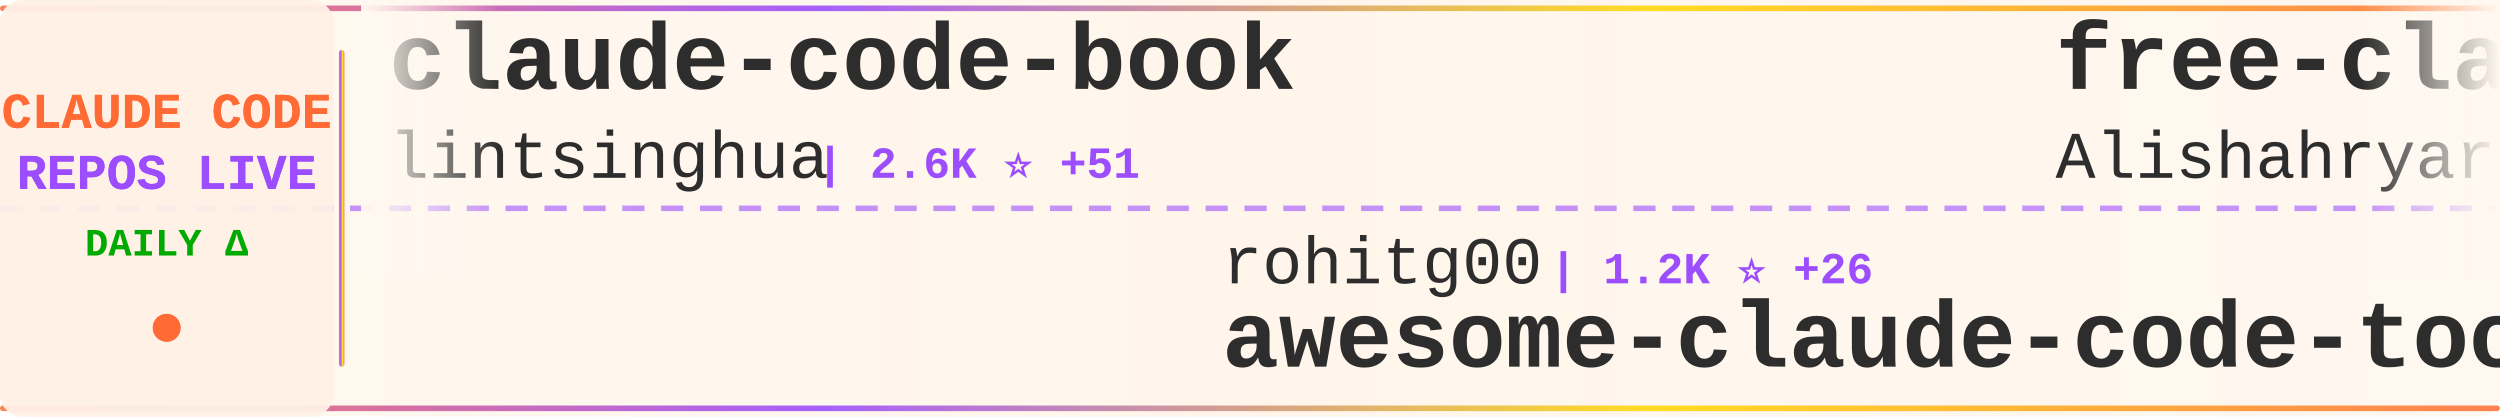
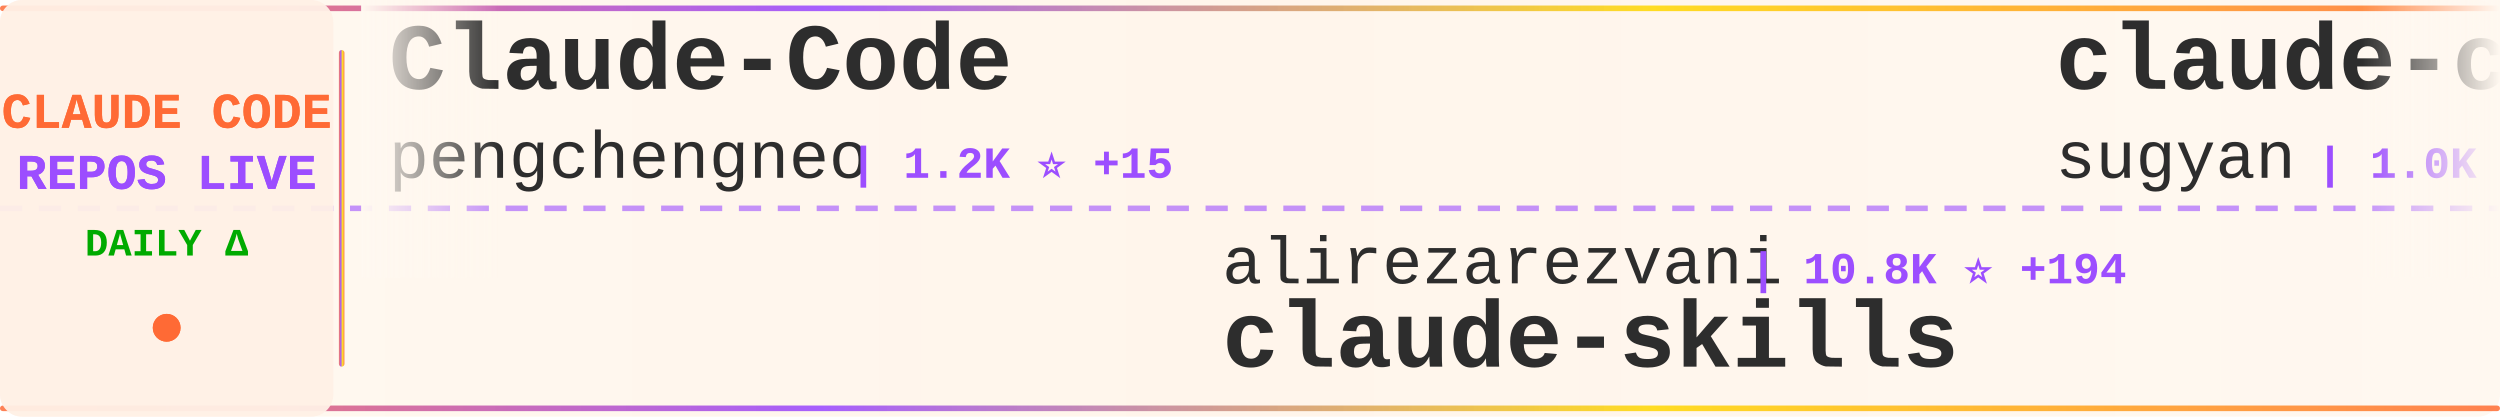
<svg xmlns="http://www.w3.org/2000/svg" width="900" height="150">
  <defs>
    <linearGradient id="tickerBg" x1="0%" y1="0%" x2="100%" y2="0%">
      <stop offset="0%" style="stop-color:#fff8f0;stop-opacity:0.98" />
      <stop offset="50%" style="stop-color:#fff5eb;stop-opacity:1" />
      <stop offset="100%" style="stop-color:#fff8f0;stop-opacity:0.98" />
    </linearGradient>
    <linearGradient id="borderGrad" x1="0%" y1="0%" x2="100%" y2="0%">
      <stop offset="0%" style="stop-color:#FF6B35;stop-opacity:0.85">
        <animate attributeName="stop-opacity" values="0.85;1;0.85" dur="2s" repeatCount="indefinite" />
      </stop>
      <stop offset="33%" style="stop-color:#9C4EFF;stop-opacity:0.9">
        <animate attributeName="stop-opacity" values="0.9;1;0.9" dur="2.2s" repeatCount="indefinite" />
      </stop>
      <stop offset="66%" style="stop-color:#FFD700;stop-opacity:0.85">
        <animate attributeName="stop-opacity" values="0.85;1;0.85" dur="1.8s" repeatCount="indefinite" />
      </stop>
      <stop offset="100%" style="stop-color:#FF6B35;stop-opacity:0.85">
        <animate attributeName="stop-opacity" values="0.85;1;0.85" dur="2s" repeatCount="indefinite" />
      </stop>
    </linearGradient>
    <filter id="textGlow">
      <feGaussianBlur stdDeviation="0.15" result="coloredBlur" />
      <feMerge>
        <feMergeNode in="coloredBlur" />
        <feMergeNode in="SourceGraphic" />
      </feMerge>
    </filter>
    <filter id="metricGlow">
      <feGaussianBlur stdDeviation="0.2" result="coloredBlur" />
      <feMerge>
        <feMergeNode in="coloredBlur" />
        <feMergeNode in="SourceGraphic" />
      </feMerge>
    </filter>
    <linearGradient id="leftFade" x1="0%" y1="0%" x2="100%" y2="0%">
      <stop offset="0%" style="stop-color:#fff8f0;stop-opacity:1" />
      <stop offset="100%" style="stop-color:#fff8f0;stop-opacity:0" />
    </linearGradient>
    <linearGradient id="rightFade" x1="0%" y1="0%" x2="100%" y2="0%">
      <stop offset="0%" style="stop-color:#fff8f0;stop-opacity:0" />
      <stop offset="100%" style="stop-color:#fff8f0;stop-opacity:1" />
    </linearGradient>
  </defs>
  <rect width="900" height="150" fill="url(#tickerBg)" rx="8" />
  <rect x="0" y="2" width="900" height="2" fill="url(#borderGrad)" rx="1" />
  <rect x="0" y="146" width="900" height="2" fill="url(#borderGrad)" rx="1" />
  <line x1="0" y1="75" x2="900" y2="75" stroke="#9C4EFF" stroke-width="2" stroke-dasharray="8 6" opacity="0.6" />
  <rect x="0" y="0" width="120" height="150" fill="#fff0e6" opacity="0.95" rx="8" />
  <text x="60" y="46" font-family="'Courier New', monospace" font-size="18" font-weight="bold" fill="#FF6B35" text-anchor="middle" filter="url(#textGlow)">
    CLAUDE CODE
  </text>
  <text x="60" y="68" font-family="'Courier New', monospace" font-size="18" font-weight="bold" fill="#9C4EFF" text-anchor="middle" filter="url(#textGlow)">
    REPOS LIVE
  </text>
  <text x="60" y="92" font-family="'Courier New', monospace" font-size="14" font-weight="bold" fill="#00aa00" text-anchor="middle">
    DAILY Δ
  </text>
  <circle cx="60" cy="118" r="5" fill="#FF6B35" filter="url(#metricGlow)">
    <animate attributeName="r" values="4;6;4" dur="1.5s" repeatCount="indefinite" />
    <animate attributeName="opacity" values="0.6;1;0.6" dur="1.5s" repeatCount="indefinite" />
  </circle>
  <rect x="122" y="18" width="2" height="114" fill="url(#borderGrad)" rx="1" />
  <clipPath id="tickerClip">
    <rect x="130" y="0" width="770" height="150" />
  </clipPath>
  <g clip-path="url(#tickerClip)">
    <g id="tickerItems">
      <animateTransform attributeName="transform" attributeType="XML" type="translate" from="0 0" to="-3000 0" dur="54s" repeatCount="indefinite" />
      <g transform="translate(0, 0)">
-         <text x="140" y="32" font-family="'Courier New', monospace" font-size="34" font-weight="bold" fill="#2d2d2d">claude-code-book</text>
-         <text x="140" y="64" font-family="'Courier New', monospace" font-size="24" font-weight="normal" fill="#2d2d2d" opacity="1.0">lintsinghua</text>
-         <text x="294" y="64" font-family="'Courier New', monospace" font-size="16" font-weight="bold" fill="#9C4EFF"> | 2.6K ⭐ +51</text>
+         <text x="140" y="32" font-family="'Courier New', monospace" font-size="34" font-weight="bold" fill="#2d2d2d">Claude-Code</text>
+         <text x="140" y="64" font-family="'Courier New', monospace" font-size="24" font-weight="normal" fill="#2d2d2d" opacity="1.0">pengchengneo</text>
+         <text x="306" y="64" font-family="'Courier New', monospace" font-size="16" font-weight="bold" fill="#9C4EFF"> | 1.2K ⭐ +15</text>
      </g>
      <g transform="translate(300, 0)">
-         <text x="140" y="102" font-family="'Courier New', monospace" font-size="24" font-weight="normal" fill="#2d2d2d" opacity="1.0">rohitg00</text>
-         <text x="258" y="102" font-family="'Courier New', monospace" font-size="16" font-weight="bold" fill="#9C4EFF"> | 1.2K ⭐ +26</text>
-         <text x="140" y="132" font-family="'Courier New', monospace" font-size="34" font-weight="bold" fill="#2d2d2d">awesome-claude-code-tool...</text>
+         <text x="140" y="102" font-family="'Courier New', monospace" font-size="24" font-weight="normal" fill="#2d2d2d" opacity="1.0">alirezarezvani</text>
+         <text x="330" y="102" font-family="'Courier New', monospace" font-size="16" font-weight="bold" fill="#9C4EFF"> | 10.8K ⭐ +194</text>
+         <text x="140" y="132" font-family="'Courier New', monospace" font-size="34" font-weight="bold" fill="#2d2d2d">claude-skills</text>
      </g>
      <g transform="translate(600, 0)">
-         <text x="140" y="32" font-family="'Courier New', monospace" font-size="34" font-weight="bold" fill="#2d2d2d">free-claude-code</text>
-         <text x="140" y="64" font-family="'Courier New', monospace" font-size="24" font-weight="normal" fill="#2d2d2d" opacity="1.0">Alishahryar1</text>
-         <text x="306" y="64" font-family="'Courier New', monospace" font-size="16" font-weight="bold" fill="#9C4EFF"> | 1.9K ⭐ +16</text>
+         <text x="140" y="32" font-family="'Courier New', monospace" font-size="34" font-weight="bold" fill="#2d2d2d">claude-code-webui</text>
+         <text x="140" y="64" font-family="'Courier New', monospace" font-size="24" font-weight="normal" fill="#2d2d2d" opacity="1.0">sugyan</text>
+         <text x="234" y="64" font-family="'Courier New', monospace" font-size="16" font-weight="bold" fill="#9C4EFF"> | 1.0K ⭐ +1</text>
      </g>
      <g transform="translate(900, 0)">
-         <text x="140" y="102" font-family="'Courier New', monospace" font-size="24" font-weight="normal" fill="#2d2d2d" opacity="1.0">Hyper66666</text>
-         <text x="282" y="102" font-family="'Courier New', monospace" font-size="16" font-weight="bold" fill="#9C4EFF"> | 206 ⭐ +2</text>
-         <text x="140" y="132" font-family="'Courier New', monospace" font-size="34" font-weight="bold" fill="#2d2d2d">claude-code-sourcemap</text>
+         <text x="140" y="102" font-family="'Courier New', monospace" font-size="24" font-weight="normal" fill="#2d2d2d" opacity="1.0">Donchitos</text>
+         <text x="270" y="102" font-family="'Courier New', monospace" font-size="16" font-weight="bold" fill="#9C4EFF"> | 8.9K ⭐ +153</text>
+         <text x="140" y="132" font-family="'Courier New', monospace" font-size="34" font-weight="bold" fill="#2d2d2d">Claude-Code-Game-Studios</text>
      </g>
      <g transform="translate(1200, 0)">
-         <text x="140" y="32" font-family="'Courier New', monospace" font-size="34" font-weight="bold" fill="#2d2d2d">learn-claude-code</text>
-         <text x="140" y="64" font-family="'Courier New', monospace" font-size="24" font-weight="normal" fill="#2d2d2d" opacity="1.0">shareAI-lab</text>
-         <text x="294" y="64" font-family="'Courier New', monospace" font-size="16" font-weight="bold" fill="#9C4EFF"> | 52.6K ⭐ +671</text>
+         <text x="140" y="32" font-family="'Courier New', monospace" font-size="34" font-weight="bold" fill="#2d2d2d">claude-code-tudou</text>
+         <text x="140" y="64" font-family="'Courier New', monospace" font-size="24" font-weight="normal" fill="#2d2d2d" opacity="1.0">AICoderTudou</text>
+         <text x="306" y="64" font-family="'Courier New', monospace" font-size="16" font-weight="bold" fill="#9C4EFF"> | 473 ⭐ +2</text>
      </g>
      <g transform="translate(1500, 0)">
-         <text x="140" y="102" font-family="'Courier New', monospace" font-size="24" font-weight="normal" fill="#2d2d2d" opacity="1.0">NanmiCoder</text>
-         <text x="282" y="102" font-family="'Courier New', monospace" font-size="16" font-weight="bold" fill="#9C4EFF"> | 5.9K ⭐ +69</text>
-         <text x="140" y="132" font-family="'Courier New', monospace" font-size="34" font-weight="bold" fill="#2d2d2d">cc-haha</text>
+         <text x="140" y="102" font-family="'Courier New', monospace" font-size="24" font-weight="normal" fill="#2d2d2d" opacity="1.0">repowise-dev</text>
+         <text x="306" y="102" font-family="'Courier New', monospace" font-size="16" font-weight="bold" fill="#9C4EFF"> | 927 ⭐ +6</text>
+         <text x="140" y="132" font-family="'Courier New', monospace" font-size="34" font-weight="bold" fill="#2d2d2d">claude-code-prompts</text>
      </g>
      <g transform="translate(1800, 0)">
-         <text x="140" y="32" font-family="'Courier New', monospace" font-size="34" font-weight="bold" fill="#2d2d2d">superpowers</text>
-         <text x="140" y="64" font-family="'Courier New', monospace" font-size="24" font-weight="normal" fill="#2d2d2d" opacity="1.0">obra</text>
-         <text x="210" y="64" font-family="'Courier New', monospace" font-size="16" font-weight="bold" fill="#9C4EFF"> | 149.5K ⭐ +1.8K</text>
+         <text x="140" y="32" font-family="'Courier New', monospace" font-size="34" font-weight="bold" fill="#2d2d2d">ralph</text>
+         <text x="140" y="64" font-family="'Courier New', monospace" font-size="24" font-weight="normal" fill="#2d2d2d" opacity="1.0">snarktank</text>
+         <text x="270" y="64" font-family="'Courier New', monospace" font-size="16" font-weight="bold" fill="#9C4EFF"> | 16.4K ⭐ +663</text>
      </g>
      <g transform="translate(2100, 0)">
-         <text x="140" y="102" font-family="'Courier New', monospace" font-size="24" font-weight="normal" fill="#2d2d2d" opacity="1.0">AprilNEA</text>
-         <text x="258" y="102" font-family="'Courier New', monospace" font-size="16" font-weight="bold" fill="#9C4EFF"> | 370 ⭐</text>
-         <text x="140" y="132" font-family="'Courier New', monospace" font-size="34" font-weight="bold" fill="#2d2d2d">claude-code-source</text>
+         <text x="140" y="102" font-family="'Courier New', monospace" font-size="24" font-weight="normal" fill="#2d2d2d" opacity="1.0">https-deeplearning-ai</text>
+         <text x="414" y="102" font-family="'Courier New', monospace" font-size="16" font-weight="bold" fill="#9C4EFF"> | 484 ⭐ +2</text>
+         <text x="140" y="132" font-family="'Courier New', monospace" font-size="34" font-weight="bold" fill="#2d2d2d">sc-claude-code-files</text>
      </g>
      <g transform="translate(2400, 0)">
-         <text x="140" y="32" font-family="'Courier New', monospace" font-size="34" font-weight="bold" fill="#2d2d2d">claude_code_bridge</text>
-         <text x="140" y="64" font-family="'Courier New', monospace" font-size="24" font-weight="normal" fill="#2d2d2d" opacity="1.0">bfly123</text>
-         <text x="246" y="64" font-family="'Courier New', monospace" font-size="16" font-weight="bold" fill="#9C4EFF"> | 2.2K ⭐ +12</text>
+         <text x="140" y="32" font-family="'Courier New', monospace" font-size="34" font-weight="bold" fill="#2d2d2d">skills</text>
+         <text x="140" y="64" font-family="'Courier New', monospace" font-size="24" font-weight="normal" fill="#2d2d2d" opacity="1.0">anthropics</text>
+         <text x="282" y="64" font-family="'Courier New', monospace" font-size="16" font-weight="bold" fill="#9C4EFF"> | 116.4K ⭐ +857</text>
      </g>
      <g transform="translate(2700, 0)">
-         <text x="140" y="102" font-family="'Courier New', monospace" font-size="24" font-weight="normal" fill="#2d2d2d" opacity="1.0">liuup</text>
-         <text x="222" y="102" font-family="'Courier New', monospace" font-size="16" font-weight="bold" fill="#9C4EFF"> | 1.5K ⭐ +70</text>
-         <text x="140" y="132" font-family="'Courier New', monospace" font-size="34" font-weight="bold" fill="#2d2d2d">claude-code-analysis</text>
+         <text x="140" y="102" font-family="'Courier New', monospace" font-size="24" font-weight="normal" fill="#2d2d2d" opacity="1.0">edmund-io</text>
+         <text x="270" y="102" font-family="'Courier New', monospace" font-size="16" font-weight="bold" fill="#9C4EFF"> | 1.4K ⭐ +2</text>
+         <text x="140" y="132" font-family="'Courier New', monospace" font-size="34" font-weight="bold" fill="#2d2d2d">edmunds-claude-code</text>
      </g>
      <g transform="translate(3000, 0)">
-         <text x="140" y="32" font-family="'Courier New', monospace" font-size="34" font-weight="bold" fill="#2d2d2d">claude-code-book</text>
-         <text x="140" y="64" font-family="'Courier New', monospace" font-size="24" font-weight="normal" fill="#2d2d2d" opacity="1.0">lintsinghua</text>
-         <text x="294" y="64" font-family="'Courier New', monospace" font-size="16" font-weight="bold" fill="#9C4EFF"> | 2.6K ⭐ +51</text>
+         <text x="140" y="32" font-family="'Courier New', monospace" font-size="34" font-weight="bold" fill="#2d2d2d">Claude-Code</text>
+         <text x="140" y="64" font-family="'Courier New', monospace" font-size="24" font-weight="normal" fill="#2d2d2d" opacity="1.0">pengchengneo</text>
+         <text x="306" y="64" font-family="'Courier New', monospace" font-size="16" font-weight="bold" fill="#9C4EFF"> | 1.2K ⭐ +15</text>
      </g>
      <g transform="translate(3300, 0)">
-         <text x="140" y="102" font-family="'Courier New', monospace" font-size="24" font-weight="normal" fill="#2d2d2d" opacity="1.0">rohitg00</text>
-         <text x="258" y="102" font-family="'Courier New', monospace" font-size="16" font-weight="bold" fill="#9C4EFF"> | 1.2K ⭐ +26</text>
-         <text x="140" y="132" font-family="'Courier New', monospace" font-size="34" font-weight="bold" fill="#2d2d2d">awesome-claude-code-tool...</text>
+         <text x="140" y="102" font-family="'Courier New', monospace" font-size="24" font-weight="normal" fill="#2d2d2d" opacity="1.0">alirezarezvani</text>
+         <text x="330" y="102" font-family="'Courier New', monospace" font-size="16" font-weight="bold" fill="#9C4EFF"> | 10.8K ⭐ +194</text>
+         <text x="140" y="132" font-family="'Courier New', monospace" font-size="34" font-weight="bold" fill="#2d2d2d">claude-skills</text>
      </g>
      <g transform="translate(3600, 0)">
-         <text x="140" y="32" font-family="'Courier New', monospace" font-size="34" font-weight="bold" fill="#2d2d2d">free-claude-code</text>
-         <text x="140" y="64" font-family="'Courier New', monospace" font-size="24" font-weight="normal" fill="#2d2d2d" opacity="1.0">Alishahryar1</text>
-         <text x="306" y="64" font-family="'Courier New', monospace" font-size="16" font-weight="bold" fill="#9C4EFF"> | 1.9K ⭐ +16</text>
+         <text x="140" y="32" font-family="'Courier New', monospace" font-size="34" font-weight="bold" fill="#2d2d2d">claude-code-webui</text>
+         <text x="140" y="64" font-family="'Courier New', monospace" font-size="24" font-weight="normal" fill="#2d2d2d" opacity="1.0">sugyan</text>
+         <text x="234" y="64" font-family="'Courier New', monospace" font-size="16" font-weight="bold" fill="#9C4EFF"> | 1.0K ⭐ +1</text>
      </g>
      <g transform="translate(3900, 0)">
-         <text x="140" y="102" font-family="'Courier New', monospace" font-size="24" font-weight="normal" fill="#2d2d2d" opacity="1.0">Hyper66666</text>
-         <text x="282" y="102" font-family="'Courier New', monospace" font-size="16" font-weight="bold" fill="#9C4EFF"> | 206 ⭐ +2</text>
-         <text x="140" y="132" font-family="'Courier New', monospace" font-size="34" font-weight="bold" fill="#2d2d2d">claude-code-sourcemap</text>
+         <text x="140" y="102" font-family="'Courier New', monospace" font-size="24" font-weight="normal" fill="#2d2d2d" opacity="1.0">Donchitos</text>
+         <text x="270" y="102" font-family="'Courier New', monospace" font-size="16" font-weight="bold" fill="#9C4EFF"> | 8.9K ⭐ +153</text>
+         <text x="140" y="132" font-family="'Courier New', monospace" font-size="34" font-weight="bold" fill="#2d2d2d">Claude-Code-Game-Studios</text>
      </g>
    </g>
  </g>
  <rect x="130" y="0" width="50" height="100" fill="url(#leftFade)" />
  <rect x="850" y="0" width="50" height="100" fill="url(#rightFade)" />
</svg>
